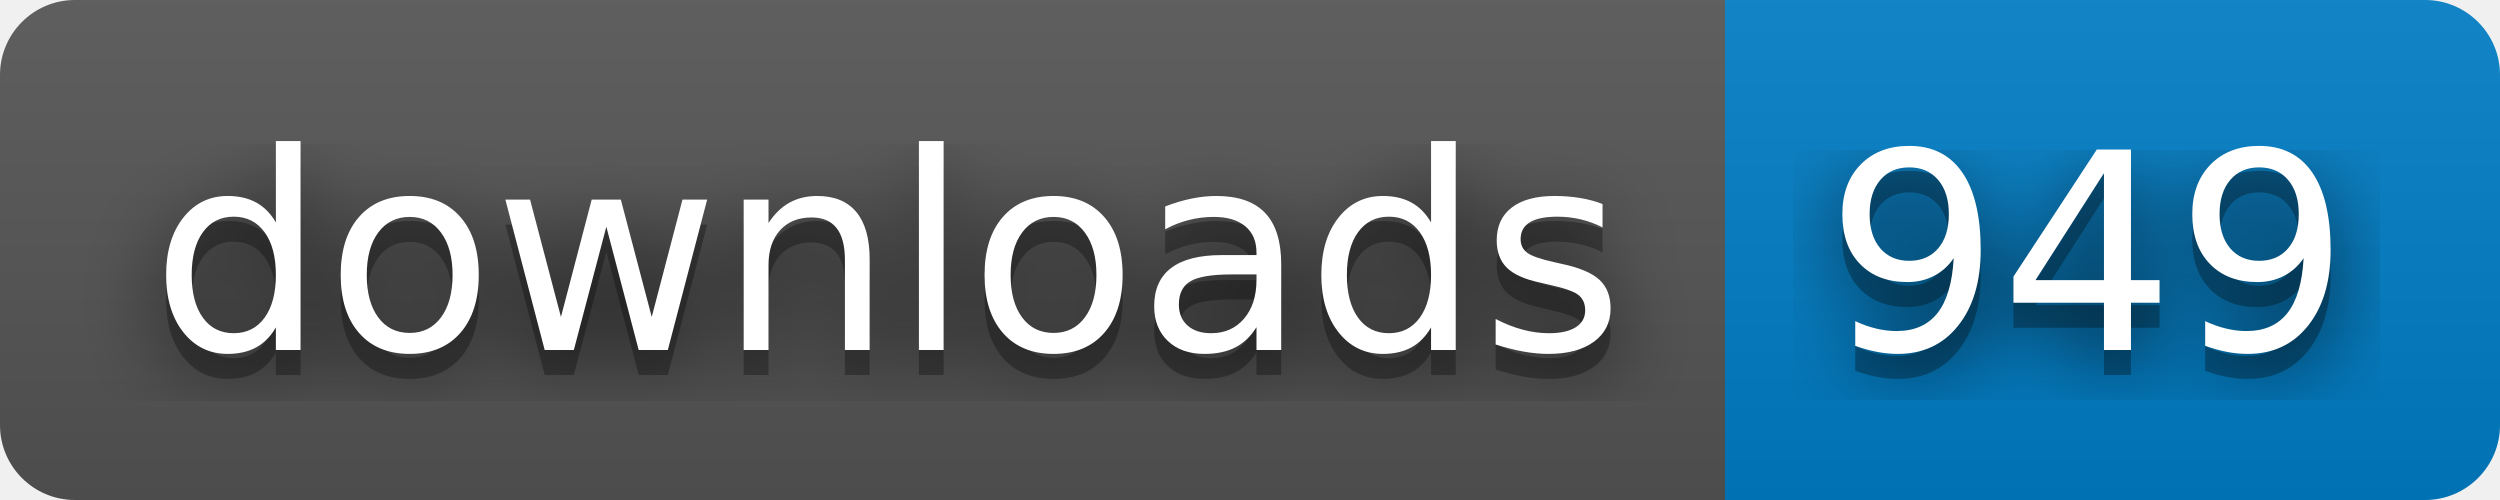
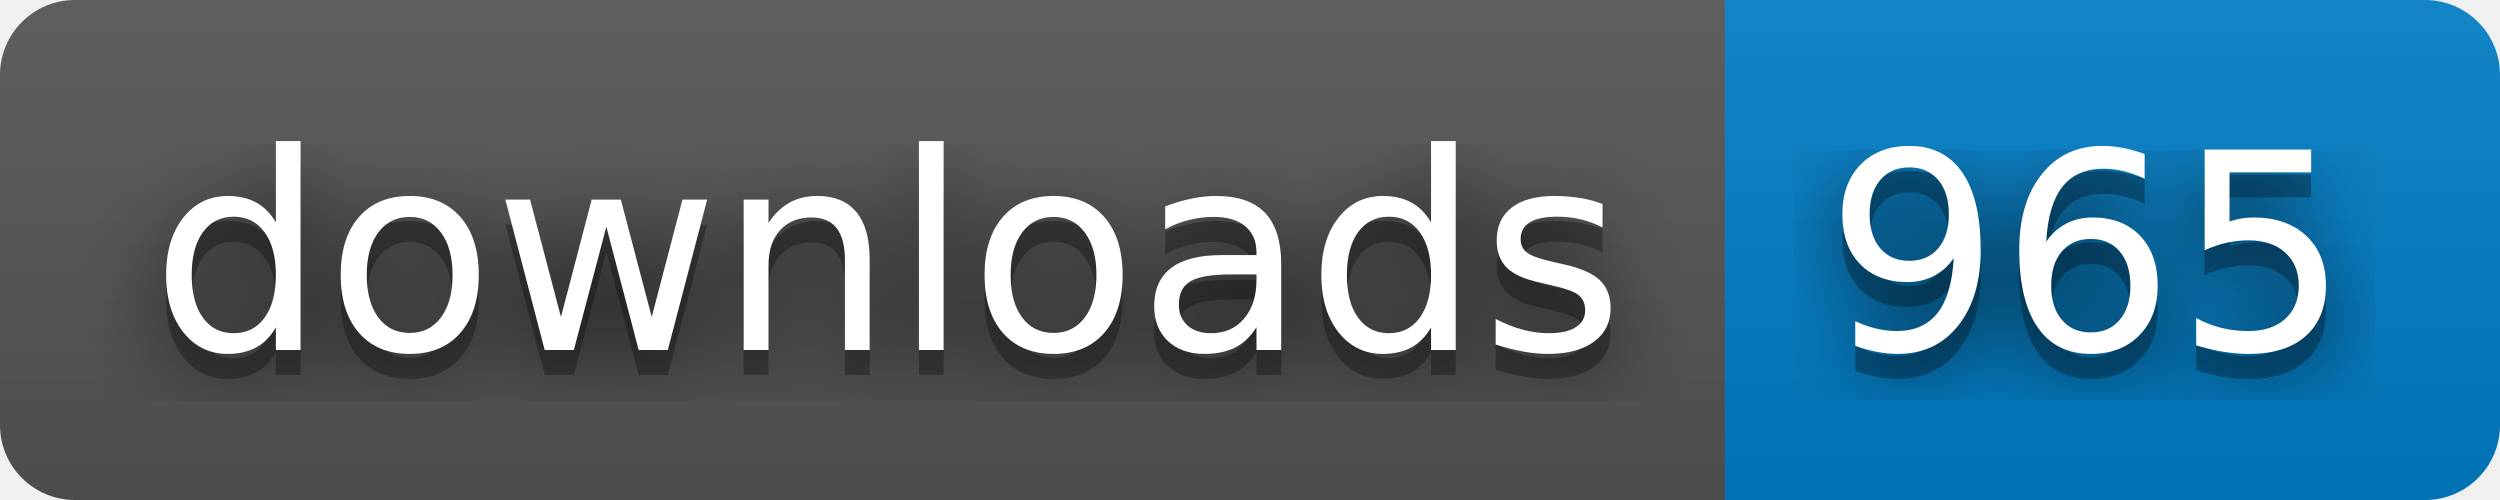
- <svg xmlns="http://www.w3.org/2000/svg" width="100" height="20" role="img" aria-label="downloads: 949">
+ <svg xmlns="http://www.w3.org/2000/svg" width="100" height="20" role="img" aria-label="downloads: 965">
  <filter id="blur">
    <feGaussianBlur stdDeviation="16" />
  </filter>
  <linearGradient id="s" x2="0" y2="100%">
    <stop offset="0" stop-color="#bbb" stop-opacity=".1" />
    <stop offset="1" stop-opacity=".1" />
  </linearGradient>
  <clipPath id="r">
    <rect width="100" height="20" rx="3" />
  </clipPath>
  <g clip-path="url(#r)">
    <rect width="69" height="20" fill="#555" />
    <rect x="69" width="31" height="20" fill="#007ec6" />
    <rect width="100" height="20" fill="url(#s)" />
  </g>
  <g fill="#fff" text-anchor="middle" font-family="Verdana,Geneva,DejaVu Sans,sans-serif" text-rendering="geometricPrecision" font-size="110">
    <g transform="scale(.1)">
      <g aria-hidden="true" fill="#010101">
        <text x="355" y="150" fill-opacity=".8" filter="url(#blur)" textLength="590">downloads</text>
        <text x="355" y="150" fill-opacity=".3" textLength="590">downloads</text>
      </g>
      <text x="355" y="140" textLength="590">downloads</text>
    </g>
    <g transform="scale(.1)">
      <g aria-hidden="true" fill="#010101">
-         <text x="835" y="150" fill-opacity=".8" filter="url(#blur)" textLength="210">949</text>
-         <text x="835" y="150" fill-opacity=".3" textLength="210">949</text>
+         <text x="835" y="150" fill-opacity=".8" filter="url(#blur)" textLength="210">965</text>
+         <text x="835" y="150" fill-opacity=".3" textLength="210">965</text>
      </g>
-       <text x="835" y="140" textLength="210">949</text>
+       <text x="835" y="140" textLength="210">965</text>
    </g>
  </g>
</svg>
